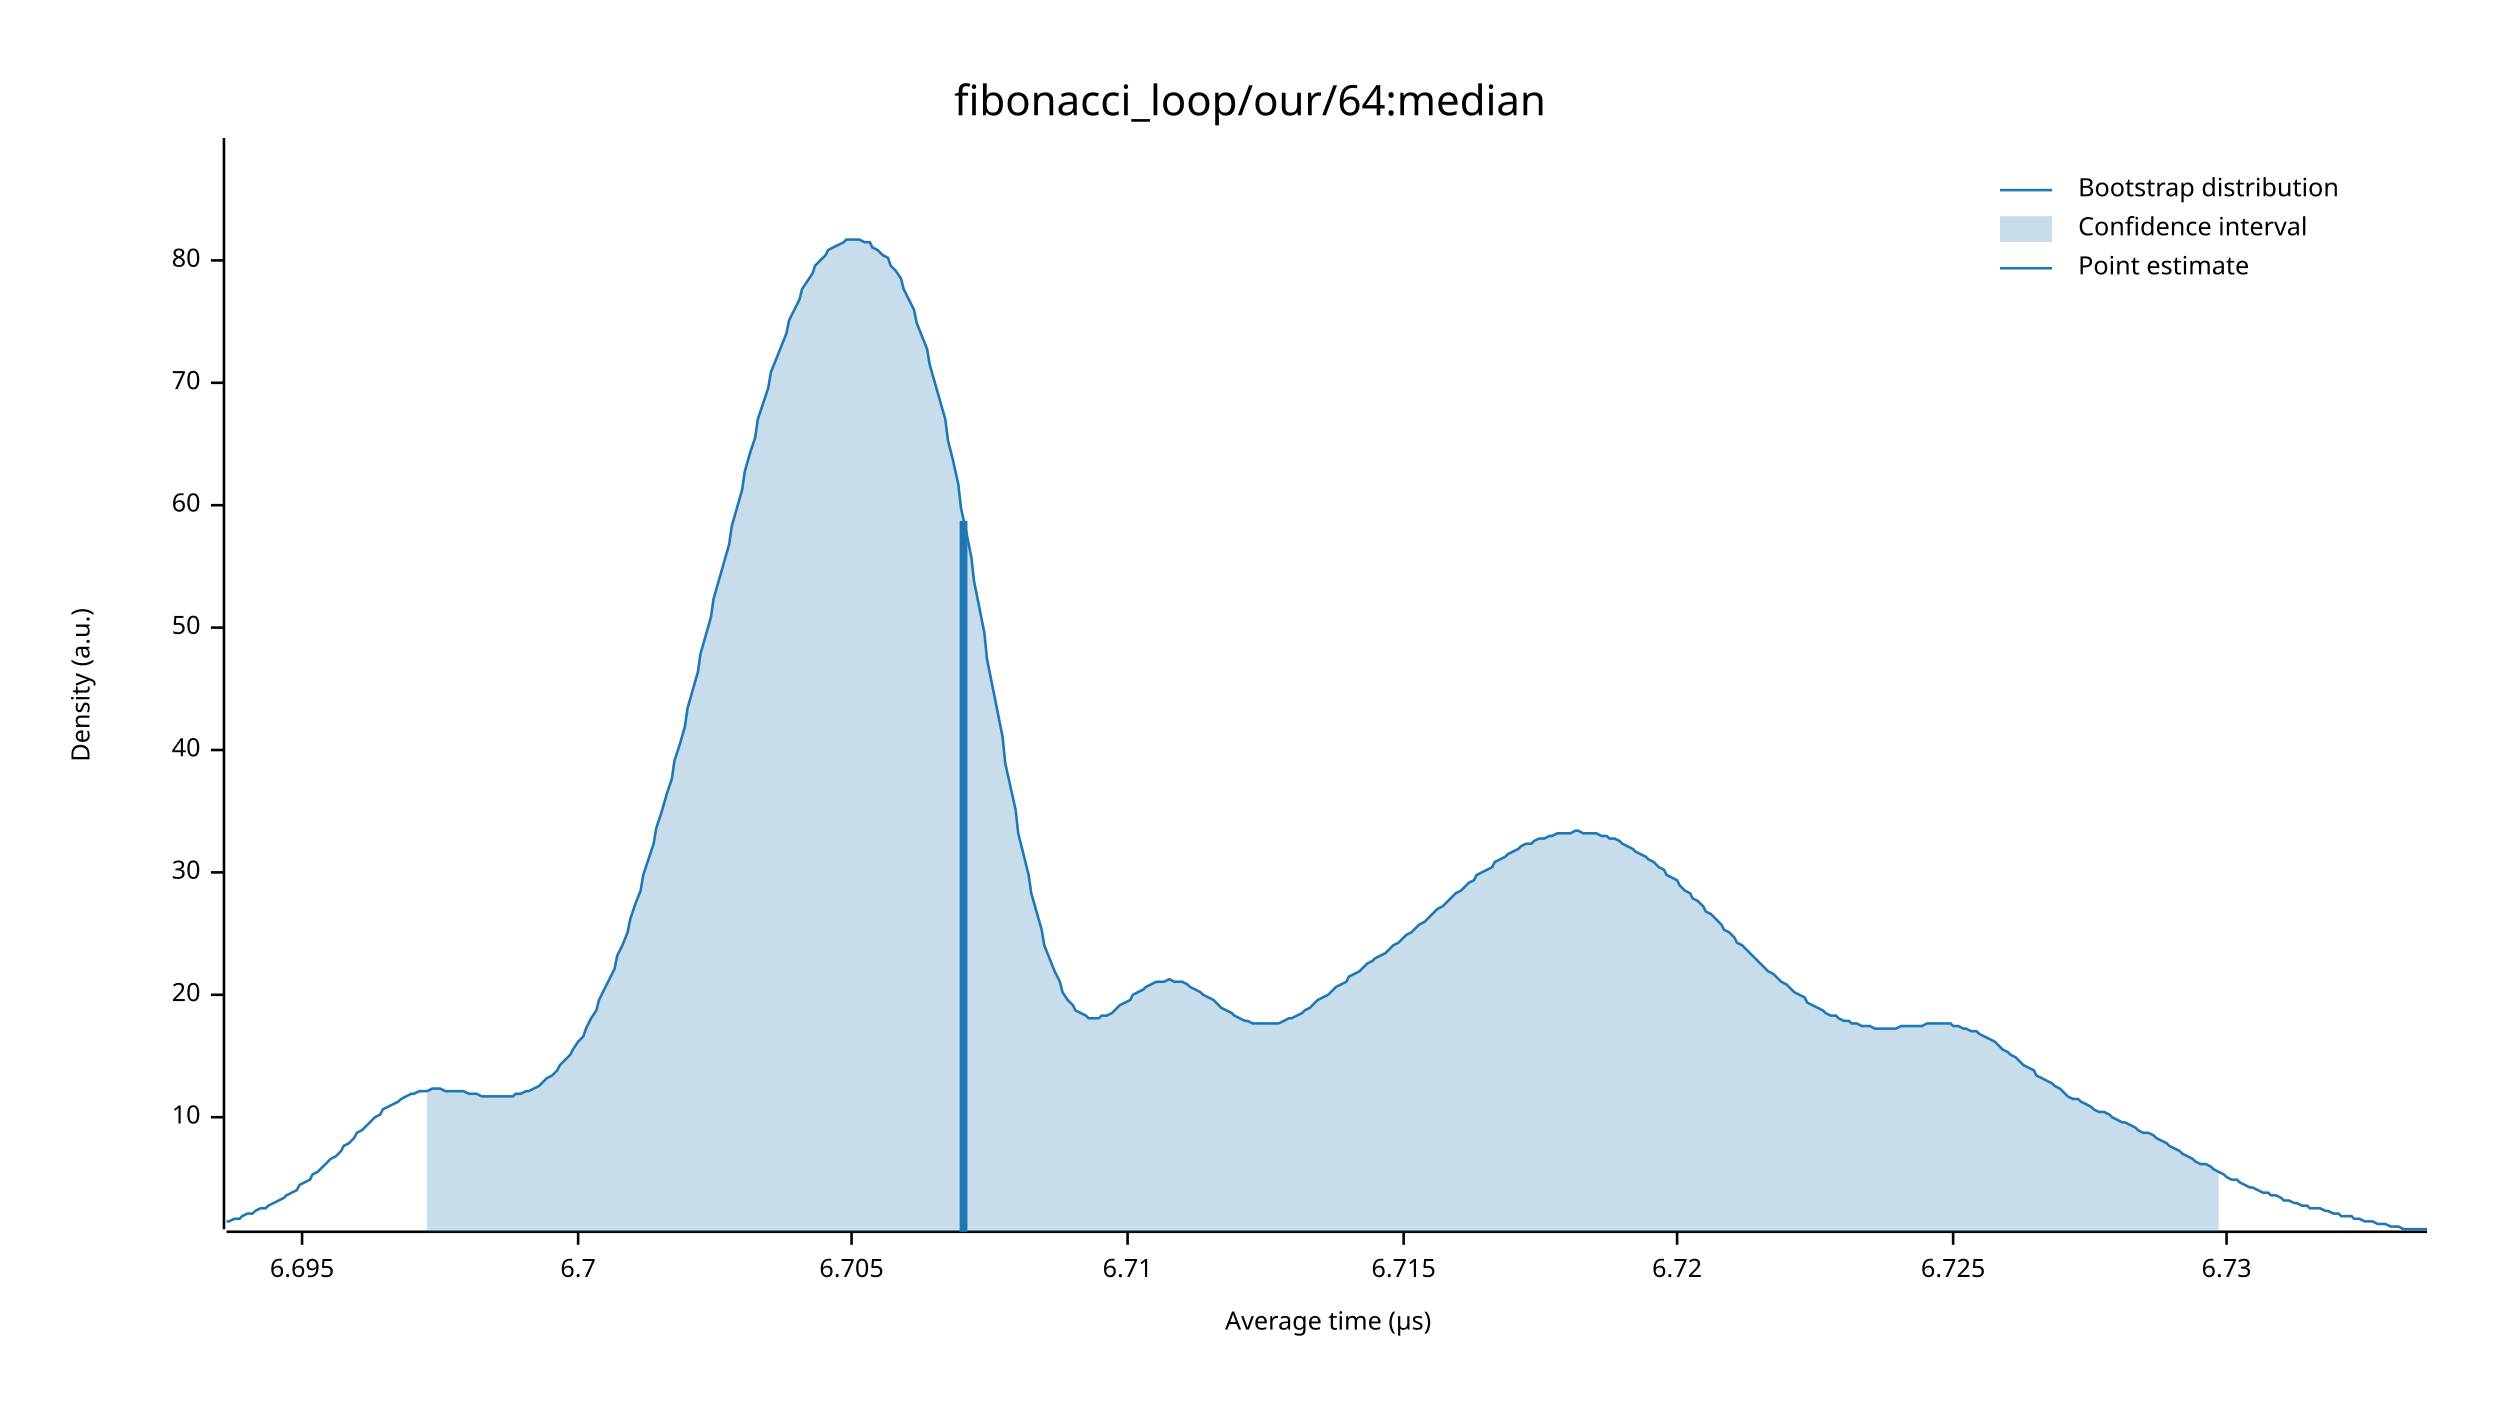
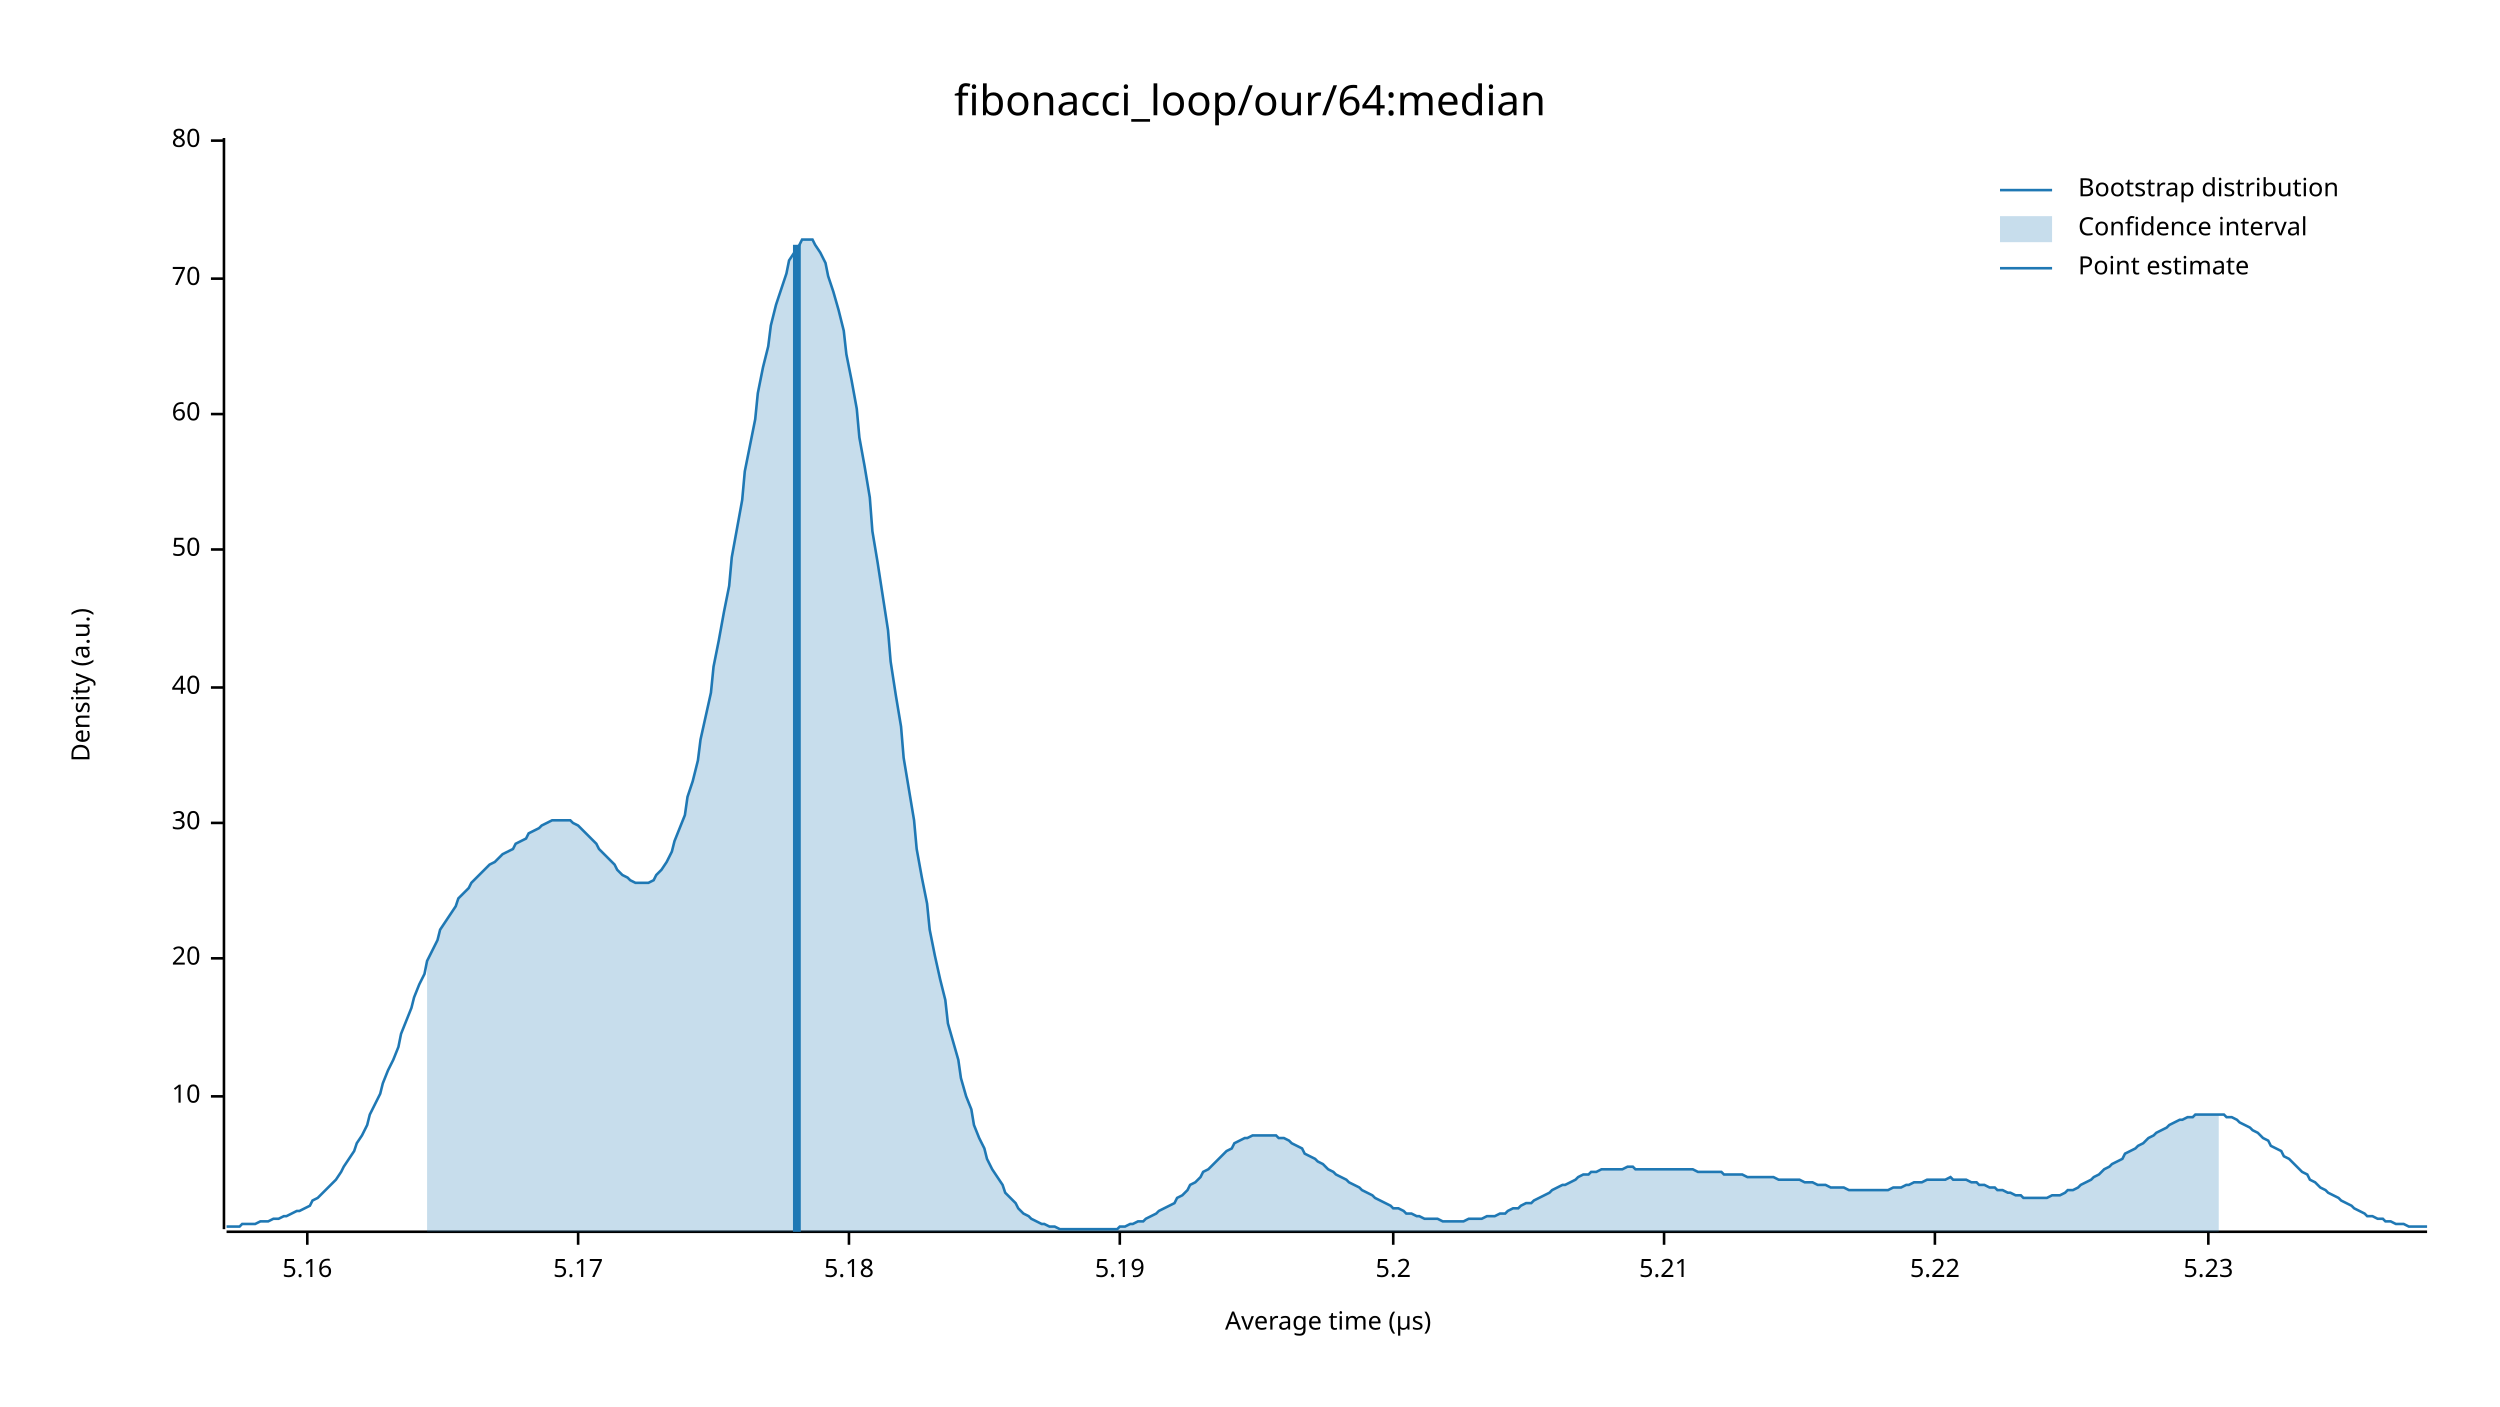
<svg xmlns="http://www.w3.org/2000/svg" width="960" height="540" viewBox="0 0 960 540">
  <text x="480" y="32" dy="0.76em" text-anchor="middle" font-family="sans-serif" font-size="16.129" opacity="1" fill="#000000">
fibonacci_loop/our/64:median
</text>
  <text x="27" y="263" dy="0.76em" text-anchor="middle" font-family="sans-serif" font-size="9.677" opacity="1" fill="#000000" transform="rotate(270, 27, 263)">
Density (a.u.)
</text>
  <text x="510" y="513" dy="-0.5ex" text-anchor="middle" font-family="sans-serif" font-size="9.677" opacity="1" fill="#000000">
Average time (µs)
</text>
  <polyline fill="none" opacity="1" stroke="#000000" stroke-width="1" points="86,53 86,472 " />
-   <text x="77" y="429" dy="0.5ex" text-anchor="end" font-family="sans-serif" font-size="9.677" opacity="1" fill="#000000">
+   <text x="77" y="421" dy="0.5ex" text-anchor="end" font-family="sans-serif" font-size="9.677" opacity="1" fill="#000000">
10
</text>
-   <polyline fill="none" opacity="1" stroke="#000000" stroke-width="1" points="81,429 86,429 " />
-   <text x="77" y="382" dy="0.5ex" text-anchor="end" font-family="sans-serif" font-size="9.677" opacity="1" fill="#000000">
+   <polyline fill="none" opacity="1" stroke="#000000" stroke-width="1" points="81,421 86,421 " />
+   <text x="77" y="368" dy="0.5ex" text-anchor="end" font-family="sans-serif" font-size="9.677" opacity="1" fill="#000000">
20
</text>
-   <polyline fill="none" opacity="1" stroke="#000000" stroke-width="1" points="81,382 86,382 " />
-   <text x="77" y="335" dy="0.5ex" text-anchor="end" font-family="sans-serif" font-size="9.677" opacity="1" fill="#000000">
+   <polyline fill="none" opacity="1" stroke="#000000" stroke-width="1" points="81,368 86,368 " />
+   <text x="77" y="316" dy="0.5ex" text-anchor="end" font-family="sans-serif" font-size="9.677" opacity="1" fill="#000000">
30
</text>
-   <polyline fill="none" opacity="1" stroke="#000000" stroke-width="1" points="81,335 86,335 " />
-   <text x="77" y="288" dy="0.5ex" text-anchor="end" font-family="sans-serif" font-size="9.677" opacity="1" fill="#000000">
+   <polyline fill="none" opacity="1" stroke="#000000" stroke-width="1" points="81,316 86,316 " />
+   <text x="77" y="264" dy="0.5ex" text-anchor="end" font-family="sans-serif" font-size="9.677" opacity="1" fill="#000000">
40
</text>
-   <polyline fill="none" opacity="1" stroke="#000000" stroke-width="1" points="81,288 86,288 " />
-   <text x="77" y="241" dy="0.5ex" text-anchor="end" font-family="sans-serif" font-size="9.677" opacity="1" fill="#000000">
+   <polyline fill="none" opacity="1" stroke="#000000" stroke-width="1" points="81,264 86,264 " />
+   <text x="77" y="211" dy="0.5ex" text-anchor="end" font-family="sans-serif" font-size="9.677" opacity="1" fill="#000000">
50
</text>
-   <polyline fill="none" opacity="1" stroke="#000000" stroke-width="1" points="81,241 86,241 " />
-   <text x="77" y="194" dy="0.5ex" text-anchor="end" font-family="sans-serif" font-size="9.677" opacity="1" fill="#000000">
+   <polyline fill="none" opacity="1" stroke="#000000" stroke-width="1" points="81,211 86,211 " />
+   <text x="77" y="159" dy="0.5ex" text-anchor="end" font-family="sans-serif" font-size="9.677" opacity="1" fill="#000000">
60
</text>
-   <polyline fill="none" opacity="1" stroke="#000000" stroke-width="1" points="81,194 86,194 " />
-   <text x="77" y="147" dy="0.5ex" text-anchor="end" font-family="sans-serif" font-size="9.677" opacity="1" fill="#000000">
+   <polyline fill="none" opacity="1" stroke="#000000" stroke-width="1" points="81,159 86,159 " />
+   <text x="77" y="107" dy="0.5ex" text-anchor="end" font-family="sans-serif" font-size="9.677" opacity="1" fill="#000000">
70
</text>
-   <polyline fill="none" opacity="1" stroke="#000000" stroke-width="1" points="81,147 86,147 " />
-   <text x="77" y="100" dy="0.5ex" text-anchor="end" font-family="sans-serif" font-size="9.677" opacity="1" fill="#000000">
+   <polyline fill="none" opacity="1" stroke="#000000" stroke-width="1" points="81,107 86,107 " />
+   <text x="77" y="54" dy="0.5ex" text-anchor="end" font-family="sans-serif" font-size="9.677" opacity="1" fill="#000000">
80
</text>
-   <polyline fill="none" opacity="1" stroke="#000000" stroke-width="1" points="81,100 86,100 " />
+   <polyline fill="none" opacity="1" stroke="#000000" stroke-width="1" points="81,54 86,54 " />
  <polyline fill="none" opacity="1" stroke="#000000" stroke-width="1" points="87,473 932,473 " />
-   <text x="116" y="483" dy="0.76em" text-anchor="middle" font-family="sans-serif" font-size="9.677" opacity="1" fill="#000000">
- 6.695
+   <text x="118" y="483" dy="0.76em" text-anchor="middle" font-family="sans-serif" font-size="9.677" opacity="1" fill="#000000">
+ 5.16
</text>
-   <polyline fill="none" opacity="1" stroke="#000000" stroke-width="1" points="116,473 116,478 " />
+   <polyline fill="none" opacity="1" stroke="#000000" stroke-width="1" points="118,473 118,478 " />
  <text x="222" y="483" dy="0.76em" text-anchor="middle" font-family="sans-serif" font-size="9.677" opacity="1" fill="#000000">
- 6.7
+ 5.17
</text>
  <polyline fill="none" opacity="1" stroke="#000000" stroke-width="1" points="222,473 222,478 " />
-   <text x="327" y="483" dy="0.76em" text-anchor="middle" font-family="sans-serif" font-size="9.677" opacity="1" fill="#000000">
- 6.705
+   <text x="326" y="483" dy="0.76em" text-anchor="middle" font-family="sans-serif" font-size="9.677" opacity="1" fill="#000000">
+ 5.18
</text>
-   <polyline fill="none" opacity="1" stroke="#000000" stroke-width="1" points="327,473 327,478 " />
-   <text x="433" y="483" dy="0.76em" text-anchor="middle" font-family="sans-serif" font-size="9.677" opacity="1" fill="#000000">
- 6.71
+   <polyline fill="none" opacity="1" stroke="#000000" stroke-width="1" points="326,473 326,478 " />
+   <text x="430" y="483" dy="0.76em" text-anchor="middle" font-family="sans-serif" font-size="9.677" opacity="1" fill="#000000">
+ 5.19
</text>
-   <polyline fill="none" opacity="1" stroke="#000000" stroke-width="1" points="433,473 433,478 " />
-   <text x="539" y="483" dy="0.76em" text-anchor="middle" font-family="sans-serif" font-size="9.677" opacity="1" fill="#000000">
- 6.715
+   <polyline fill="none" opacity="1" stroke="#000000" stroke-width="1" points="430,473 430,478 " />
+   <text x="535" y="483" dy="0.76em" text-anchor="middle" font-family="sans-serif" font-size="9.677" opacity="1" fill="#000000">
+ 5.2
</text>
-   <polyline fill="none" opacity="1" stroke="#000000" stroke-width="1" points="539,473 539,478 " />
-   <text x="644" y="483" dy="0.76em" text-anchor="middle" font-family="sans-serif" font-size="9.677" opacity="1" fill="#000000">
- 6.72
+   <polyline fill="none" opacity="1" stroke="#000000" stroke-width="1" points="535,473 535,478 " />
+   <text x="639" y="483" dy="0.76em" text-anchor="middle" font-family="sans-serif" font-size="9.677" opacity="1" fill="#000000">
+ 5.21
</text>
-   <polyline fill="none" opacity="1" stroke="#000000" stroke-width="1" points="644,473 644,478 " />
-   <text x="750" y="483" dy="0.76em" text-anchor="middle" font-family="sans-serif" font-size="9.677" opacity="1" fill="#000000">
- 6.725
+   <polyline fill="none" opacity="1" stroke="#000000" stroke-width="1" points="639,473 639,478 " />
+   <text x="743" y="483" dy="0.76em" text-anchor="middle" font-family="sans-serif" font-size="9.677" opacity="1" fill="#000000">
+ 5.22
</text>
-   <polyline fill="none" opacity="1" stroke="#000000" stroke-width="1" points="750,473 750,478 " />
-   <text x="855" y="483" dy="0.76em" text-anchor="middle" font-family="sans-serif" font-size="9.677" opacity="1" fill="#000000">
- 6.73
+   <polyline fill="none" opacity="1" stroke="#000000" stroke-width="1" points="743,473 743,478 " />
+   <text x="848" y="483" dy="0.76em" text-anchor="middle" font-family="sans-serif" font-size="9.677" opacity="1" fill="#000000">
+ 5.23
</text>
-   <polyline fill="none" opacity="1" stroke="#000000" stroke-width="1" points="855,473 855,478 " />
-   <polyline fill="none" opacity="1" stroke="#1F78B4" stroke-width="1" points="87,469 88,469 90,468 92,468 93,467 95,466 97,466 98,465 100,464 102,464 103,463 105,462 107,461 109,460 110,459 112,458 114,457 115,455 117,454 119,453 120,451 122,450 124,448 125,447 127,445 129,444 131,442 132,440 134,439 136,437 137,435 139,434 141,432 142,431 144,429 146,428 147,426 149,425 151,424 153,423 154,422 156,421 158,420 159,420 161,419 163,419 164,419 166,418 168,418 169,418 171,419 173,419 175,419 176,419 178,419 180,420 181,420 183,420 185,421 186,421 188,421 190,421 191,421 193,421 195,421 197,421 198,420 200,420 202,419 203,419 205,418 207,417 208,416 210,414 212,413 214,411 215,409 217,407 219,405 220,403 222,400 224,398 225,395 227,391 229,388 230,384 232,380 234,376 236,372 237,367 239,363 241,358 242,353 244,347 246,342 247,336 249,330 251,324 252,318 254,312 256,305 258,299 259,292 261,286 263,279 264,272 266,265 268,258 269,251 271,244 273,237 274,230 276,223 278,216 280,209 281,202 283,195 285,188 286,181 288,174 290,168 291,161 293,155 295,149 296,143 298,138 300,133 302,128 303,123 305,119 307,115 308,111 310,108 312,105 313,102 315,100 317,98 318,96 320,95 322,94 324,93 325,92 327,92 329,92 330,92 332,93 334,93 335,95 337,96 339,98 341,99 342,102 344,104 346,107 347,111 349,115 351,119 352,124 354,129 356,134 357,140 359,147 361,154 363,161 364,169 366,177 368,186 369,195 371,204 373,214 374,223 376,233 378,243 379,253 381,263 383,273 385,283 386,293 388,302 390,311 391,320 393,328 395,336 396,343 398,350 400,357 401,363 403,368 405,373 407,377 408,381 410,384 412,386 413,388 415,389 417,390 418,391 420,391 422,391 423,390 425,390 427,389 429,387 430,386 432,385 434,384 435,382 437,381 439,380 440,379 442,378 444,377 445,377 447,377 449,376 451,377 452,377 454,377 456,378 457,379 459,380 461,381 462,382 464,383 466,384 468,386 469,387 471,388 473,389 474,390 476,391 478,392 479,392 481,393 483,393 484,393 486,393 488,393 490,393 491,393 493,392 495,391 496,391 498,390 500,389 501,388 503,387 505,385 506,384 508,383 510,382 512,380 513,379 515,378 517,377 518,375 520,374 522,373 523,372 525,370 527,369 528,368 530,367 532,366 534,364 535,363 537,362 539,360 540,359 542,358 544,356 545,355 547,354 549,352 550,351 552,349 554,348 556,346 557,345 559,343 561,342 562,341 564,339 566,338 567,336 569,335 571,334 573,333 574,331 576,330 578,329 579,328 581,327 583,326 584,325 586,324 588,324 589,323 591,322 593,322 595,321 596,321 598,320 600,320 601,320 603,320 605,319 606,319 608,320 610,320 611,320 613,320 615,321 617,321 618,322 620,322 622,323 623,324 625,325 627,326 628,327 630,328 632,329 633,330 635,331 637,333 639,334 640,336 642,337 644,338 645,340 647,342 649,343 650,345 652,346 654,348 655,350 657,351 659,353 661,355 662,357 664,358 666,360 667,362 669,363 671,365 672,366 674,368 676,370 677,371 679,373 681,374 683,376 684,377 686,378 688,380 689,381 691,382 693,383 694,385 696,386 698,387 700,388 701,389 703,390 705,390 706,391 708,392 710,392 711,393 713,393 715,394 716,394 718,394 720,395 722,395 723,395 725,395 727,395 728,395 730,394 732,394 733,394 735,394 737,394 738,394 740,393 742,393 744,393 745,393 747,393 749,393 750,394 752,394 754,395 755,395 757,396 759,396 760,397 762,398 764,399 766,400 767,401 769,403 771,404 772,405 774,406 776,408 777,409 779,410 781,411 782,413 784,414 786,415 788,416 789,417 791,418 793,420 794,421 796,422 798,422 799,423 801,424 803,425 804,426 806,427 808,427 810,428 811,429 813,430 815,431 816,431 818,432 820,433 821,434 823,435 825,435 827,436 828,437 830,438 832,439 833,440 835,441 837,442 838,443 840,444 842,445 843,446 845,447 847,447 849,448 850,449 852,450 854,451 855,452 857,453 859,453 860,454 862,455 864,456 865,456 867,457 869,458 871,458 872,459 874,459 876,460 877,461 879,461 881,462 882,462 884,463 886,463 887,464 889,464 891,464 893,465 894,465 896,466 898,466 899,467 901,467 903,467 904,468 906,468 908,469 909,469 911,469 913,470 915,470 916,470 918,471 920,471 921,471 923,472 925,472 926,472 928,472 930,472 932,472 " />
-   <polygon opacity="0.25" fill="#1F78B4" points="164,419 166,418 168,418 169,418 171,419 173,419 175,419 176,419 178,419 180,420 181,420 183,420 185,421 186,421 188,421 190,421 191,421 193,421 195,421 197,421 198,420 200,420 202,419 203,419 205,418 207,417 208,416 210,414 212,413 214,411 215,409 217,407 219,405 220,403 222,400 224,398 225,395 227,391 229,388 230,384 232,380 234,376 236,372 237,367 239,363 241,358 242,353 244,347 246,342 247,336 249,330 251,324 252,318 254,312 256,305 258,299 259,292 261,286 263,279 264,272 266,265 268,258 269,251 271,244 273,237 274,230 276,223 278,216 280,209 281,202 283,195 285,188 286,181 288,174 290,168 291,161 293,155 295,149 296,143 298,138 300,133 302,128 303,123 305,119 307,115 308,111 310,108 312,105 313,102 315,100 317,98 318,96 320,95 322,94 324,93 325,92 327,92 329,92 330,92 332,93 334,93 335,95 337,96 339,98 341,99 342,102 344,104 346,107 347,111 349,115 351,119 352,124 354,129 356,134 357,140 359,147 361,154 363,161 364,169 366,177 368,186 369,195 371,204 373,214 374,223 376,233 378,243 379,253 381,263 383,273 385,283 386,293 388,302 390,311 391,320 393,328 395,336 396,343 398,350 400,357 401,363 403,368 405,373 407,377 408,381 410,384 412,386 413,388 415,389 417,390 418,391 420,391 422,391 423,390 425,390 427,389 429,387 430,386 432,385 434,384 435,382 437,381 439,380 440,379 442,378 444,377 445,377 447,377 449,376 451,377 452,377 454,377 456,378 457,379 459,380 461,381 462,382 464,383 466,384 468,386 469,387 471,388 473,389 474,390 476,391 478,392 479,392 481,393 483,393 484,393 486,393 488,393 490,393 491,393 493,392 495,391 496,391 498,390 500,389 501,388 503,387 505,385 506,384 508,383 510,382 512,380 513,379 515,378 517,377 518,375 520,374 522,373 523,372 525,370 527,369 528,368 530,367 532,366 534,364 535,363 537,362 539,360 540,359 542,358 544,356 545,355 547,354 549,352 550,351 552,349 554,348 556,346 557,345 559,343 561,342 562,341 564,339 566,338 567,336 569,335 571,334 573,333 574,331 576,330 578,329 579,328 581,327 583,326 584,325 586,324 588,324 589,323 591,322 593,322 595,321 596,321 598,320 600,320 601,320 603,320 605,319 606,319 608,320 610,320 611,320 613,320 615,321 617,321 618,322 620,322 622,323 623,324 625,325 627,326 628,327 630,328 632,329 633,330 635,331 637,333 639,334 640,336 642,337 644,338 645,340 647,342 649,343 650,345 652,346 654,348 655,350 657,351 659,353 661,355 662,357 664,358 666,360 667,362 669,363 671,365 672,366 674,368 676,370 677,371 679,373 681,374 683,376 684,377 686,378 688,380 689,381 691,382 693,383 694,385 696,386 698,387 700,388 701,389 703,390 705,390 706,391 708,392 710,392 711,393 713,393 715,394 716,394 718,394 720,395 722,395 723,395 725,395 727,395 728,395 730,394 732,394 733,394 735,394 737,394 738,394 740,393 742,393 744,393 745,393 747,393 749,393 750,394 752,394 754,395 755,395 757,396 759,396 760,397 762,398 764,399 766,400 767,401 769,403 771,404 772,405 774,406 776,408 777,409 779,410 781,411 782,413 784,414 786,415 788,416 789,417 791,418 793,420 794,421 796,422 798,422 799,423 801,424 803,425 804,426 806,427 808,427 810,428 811,429 813,430 815,431 816,431 818,432 820,433 821,434 823,435 825,435 827,436 828,437 830,438 832,439 833,440 835,441 837,442 838,443 840,444 842,445 843,446 845,447 847,447 849,448 850,449 852,450 852,473 164,473 " />
-   <polyline fill="none" opacity="1" stroke="#1F78B4" stroke-width="3" points="370,473 370,200 " />
+   <polyline fill="none" opacity="1" stroke="#000000" stroke-width="1" points="848,473 848,478 " />
+   <polyline fill="none" opacity="1" stroke="#1F78B4" stroke-width="1" points="87,471 88,471 90,471 92,471 93,470 95,470 97,470 98,470 100,469 102,469 103,469 105,468 107,468 109,467 110,467 112,466 114,465 115,465 117,464 119,463 120,461 122,460 124,458 125,457 127,455 129,453 131,450 132,448 134,445 136,442 137,439 139,436 141,432 142,428 144,424 146,420 147,416 149,411 151,407 153,402 154,397 156,392 158,387 159,383 161,378 163,374 164,369 166,365 168,361 169,357 171,354 173,351 175,348 176,345 178,343 180,341 181,339 183,337 185,335 186,334 188,332 190,331 191,330 193,328 195,327 197,326 198,324 200,323 202,322 203,320 205,319 207,318 208,317 210,316 212,315 214,315 215,315 217,315 219,315 220,316 222,317 224,319 225,320 227,322 229,324 230,326 232,328 234,330 236,332 237,334 239,336 241,337 242,338 244,339 246,339 247,339 249,339 251,338 252,336 254,334 256,331 258,327 259,323 261,318 263,313 264,306 266,300 268,292 269,284 271,275 273,266 274,256 276,246 278,235 280,225 281,214 283,203 285,192 286,181 288,171 290,161 291,151 293,141 295,133 296,125 298,117 300,111 302,105 303,100 305,97 307,94 308,92 310,92 312,92 313,94 315,97 317,101 318,106 320,112 322,119 324,127 325,136 327,146 329,157 330,168 332,179 334,191 335,204 337,216 339,229 341,242 342,254 344,267 346,279 347,291 349,303 351,315 352,326 354,337 356,347 357,357 359,367 361,376 363,384 364,393 366,400 368,407 369,414 371,421 373,426 374,432 376,437 378,441 379,445 381,449 383,452 385,455 386,458 388,460 390,462 391,464 393,466 395,467 396,468 398,469 400,470 401,470 403,471 405,471 407,472 408,472 410,472 412,472 413,472 415,472 417,472 418,472 420,472 422,472 423,472 425,472 427,472 429,472 430,471 432,471 434,470 435,470 437,469 439,469 440,468 442,467 444,466 445,465 447,464 449,463 451,462 452,460 454,459 456,457 457,455 459,454 461,452 462,450 464,449 466,447 468,445 469,444 471,442 473,441 474,439 476,438 478,437 479,437 481,436 483,436 484,436 486,436 488,436 490,436 491,437 493,437 495,438 496,439 498,440 500,441 501,443 503,444 505,445 506,446 508,447 510,449 512,450 513,451 515,452 517,453 518,454 520,455 522,456 523,457 525,458 527,459 528,460 530,461 532,462 534,463 535,464 537,464 539,465 540,466 542,466 544,467 545,467 547,468 549,468 550,468 552,468 554,469 556,469 557,469 559,469 561,469 562,469 564,468 566,468 567,468 569,468 571,467 573,467 574,467 576,466 578,466 579,465 581,464 583,464 584,463 586,462 588,462 589,461 591,460 593,459 595,458 596,457 598,456 600,455 601,455 603,454 605,453 606,452 608,451 610,451 611,450 613,450 615,449 617,449 618,449 620,449 622,449 623,449 625,448 627,448 628,449 630,449 632,449 633,449 635,449 637,449 639,449 640,449 642,449 644,449 645,449 647,449 649,449 650,449 652,450 654,450 655,450 657,450 659,450 661,450 662,451 664,451 666,451 667,451 669,451 671,452 672,452 674,452 676,452 677,452 679,452 681,452 683,453 684,453 686,453 688,453 689,453 691,453 693,454 694,454 696,454 698,455 700,455 701,455 703,456 705,456 706,456 708,456 710,457 711,457 713,457 715,457 716,457 718,457 720,457 722,457 723,457 725,457 727,456 728,456 730,456 732,455 733,455 735,454 737,454 738,454 740,453 742,453 744,453 745,453 747,453 749,452 750,453 752,453 754,453 755,453 757,454 759,454 760,455 762,455 764,456 766,456 767,457 769,457 771,458 772,458 774,459 776,459 777,460 779,460 781,460 782,460 784,460 786,460 788,459 789,459 791,459 793,458 794,457 796,457 798,456 799,455 801,454 803,453 804,452 806,451 808,449 810,448 811,447 813,446 815,445 816,443 818,442 820,441 821,440 823,439 825,437 827,436 828,435 830,434 832,433 833,432 835,431 837,430 838,430 840,429 842,429 843,428 845,428 847,428 849,428 850,428 852,428 854,428 855,429 857,429 859,430 860,431 862,432 864,433 865,434 867,435 869,437 871,438 872,440 874,441 876,442 877,444 879,445 881,447 882,448 884,450 886,451 887,453 889,454 891,456 893,457 894,458 896,459 898,460 899,461 901,462 903,463 904,464 906,465 908,466 909,467 911,467 913,468 915,468 916,469 918,469 920,470 921,470 923,470 925,471 926,471 928,471 930,471 932,471 " />
+   <polygon opacity="0.25" fill="#1F78B4" points="164,369 166,365 168,361 169,357 171,354 173,351 175,348 176,345 178,343 180,341 181,339 183,337 185,335 186,334 188,332 190,331 191,330 193,328 195,327 197,326 198,324 200,323 202,322 203,320 205,319 207,318 208,317 210,316 212,315 214,315 215,315 217,315 219,315 220,316 222,317 224,319 225,320 227,322 229,324 230,326 232,328 234,330 236,332 237,334 239,336 241,337 242,338 244,339 246,339 247,339 249,339 251,338 252,336 254,334 256,331 258,327 259,323 261,318 263,313 264,306 266,300 268,292 269,284 271,275 273,266 274,256 276,246 278,235 280,225 281,214 283,203 285,192 286,181 288,171 290,161 291,151 293,141 295,133 296,125 298,117 300,111 302,105 303,100 305,97 307,94 308,92 310,92 312,92 313,94 315,97 317,101 318,106 320,112 322,119 324,127 325,136 327,146 329,157 330,168 332,179 334,191 335,204 337,216 339,229 341,242 342,254 344,267 346,279 347,291 349,303 351,315 352,326 354,337 356,347 357,357 359,367 361,376 363,384 364,393 366,400 368,407 369,414 371,421 373,426 374,432 376,437 378,441 379,445 381,449 383,452 385,455 386,458 388,460 390,462 391,464 393,466 395,467 396,468 398,469 400,470 401,470 403,471 405,471 407,472 408,472 410,472 412,472 413,472 415,472 417,472 418,472 420,472 422,472 423,472 425,472 427,472 429,472 430,471 432,471 434,470 435,470 437,469 439,469 440,468 442,467 444,466 445,465 447,464 449,463 451,462 452,460 454,459 456,457 457,455 459,454 461,452 462,450 464,449 466,447 468,445 469,444 471,442 473,441 474,439 476,438 478,437 479,437 481,436 483,436 484,436 486,436 488,436 490,436 491,437 493,437 495,438 496,439 498,440 500,441 501,443 503,444 505,445 506,446 508,447 510,449 512,450 513,451 515,452 517,453 518,454 520,455 522,456 523,457 525,458 527,459 528,460 530,461 532,462 534,463 535,464 537,464 539,465 540,466 542,466 544,467 545,467 547,468 549,468 550,468 552,468 554,469 556,469 557,469 559,469 561,469 562,469 564,468 566,468 567,468 569,468 571,467 573,467 574,467 576,466 578,466 579,465 581,464 583,464 584,463 586,462 588,462 589,461 591,460 593,459 595,458 596,457 598,456 600,455 601,455 603,454 605,453 606,452 608,451 610,451 611,450 613,450 615,449 617,449 618,449 620,449 622,449 623,449 625,448 627,448 628,449 630,449 632,449 633,449 635,449 637,449 639,449 640,449 642,449 644,449 645,449 647,449 649,449 650,449 652,450 654,450 655,450 657,450 659,450 661,450 662,451 664,451 666,451 667,451 669,451 671,452 672,452 674,452 676,452 677,452 679,452 681,452 683,453 684,453 686,453 688,453 689,453 691,453 693,454 694,454 696,454 698,455 700,455 701,455 703,456 705,456 706,456 708,456 710,457 711,457 713,457 715,457 716,457 718,457 720,457 722,457 723,457 725,457 727,456 728,456 730,456 732,455 733,455 735,454 737,454 738,454 740,453 742,453 744,453 745,453 747,453 749,452 750,453 752,453 754,453 755,453 757,454 759,454 760,455 762,455 764,456 766,456 767,457 769,457 771,458 772,458 774,459 776,459 777,460 779,460 781,460 782,460 784,460 786,460 788,459 789,459 791,459 793,458 794,457 796,457 798,456 799,455 801,454 803,453 804,452 806,451 808,449 810,448 811,447 813,446 815,445 816,443 818,442 820,441 821,440 823,439 825,437 827,436 828,435 830,434 832,433 833,432 835,431 837,430 838,430 840,429 842,429 843,428 845,428 847,428 849,428 850,428 852,428 852,473 164,473 " />
+   <polyline fill="none" opacity="1" stroke="#1F78B4" stroke-width="3" points="306,473 306,94 " />
  <text x="798" y="68" dy="0.76em" text-anchor="start" font-family="sans-serif" font-size="9.677" opacity="1" fill="#000000">
Bootstrap distribution
</text>
  <text x="798" y="83" dy="0.76em" text-anchor="start" font-family="sans-serif" font-size="9.677" opacity="1" fill="#000000">
Confidence interval
</text>
  <text x="798" y="98" dy="0.76em" text-anchor="start" font-family="sans-serif" font-size="9.677" opacity="1" fill="#000000">
Point estimate
</text>
  <polyline fill="none" opacity="1" stroke="#1F78B4" stroke-width="1" points="768,73 788,73 " />
  <rect x="768" y="83" width="20" height="10" opacity="0.25" fill="#1F78B4" stroke="none" />
  <polyline fill="none" opacity="1" stroke="#1F78B4" stroke-width="1" points="768,103 788,103 " />
</svg>
